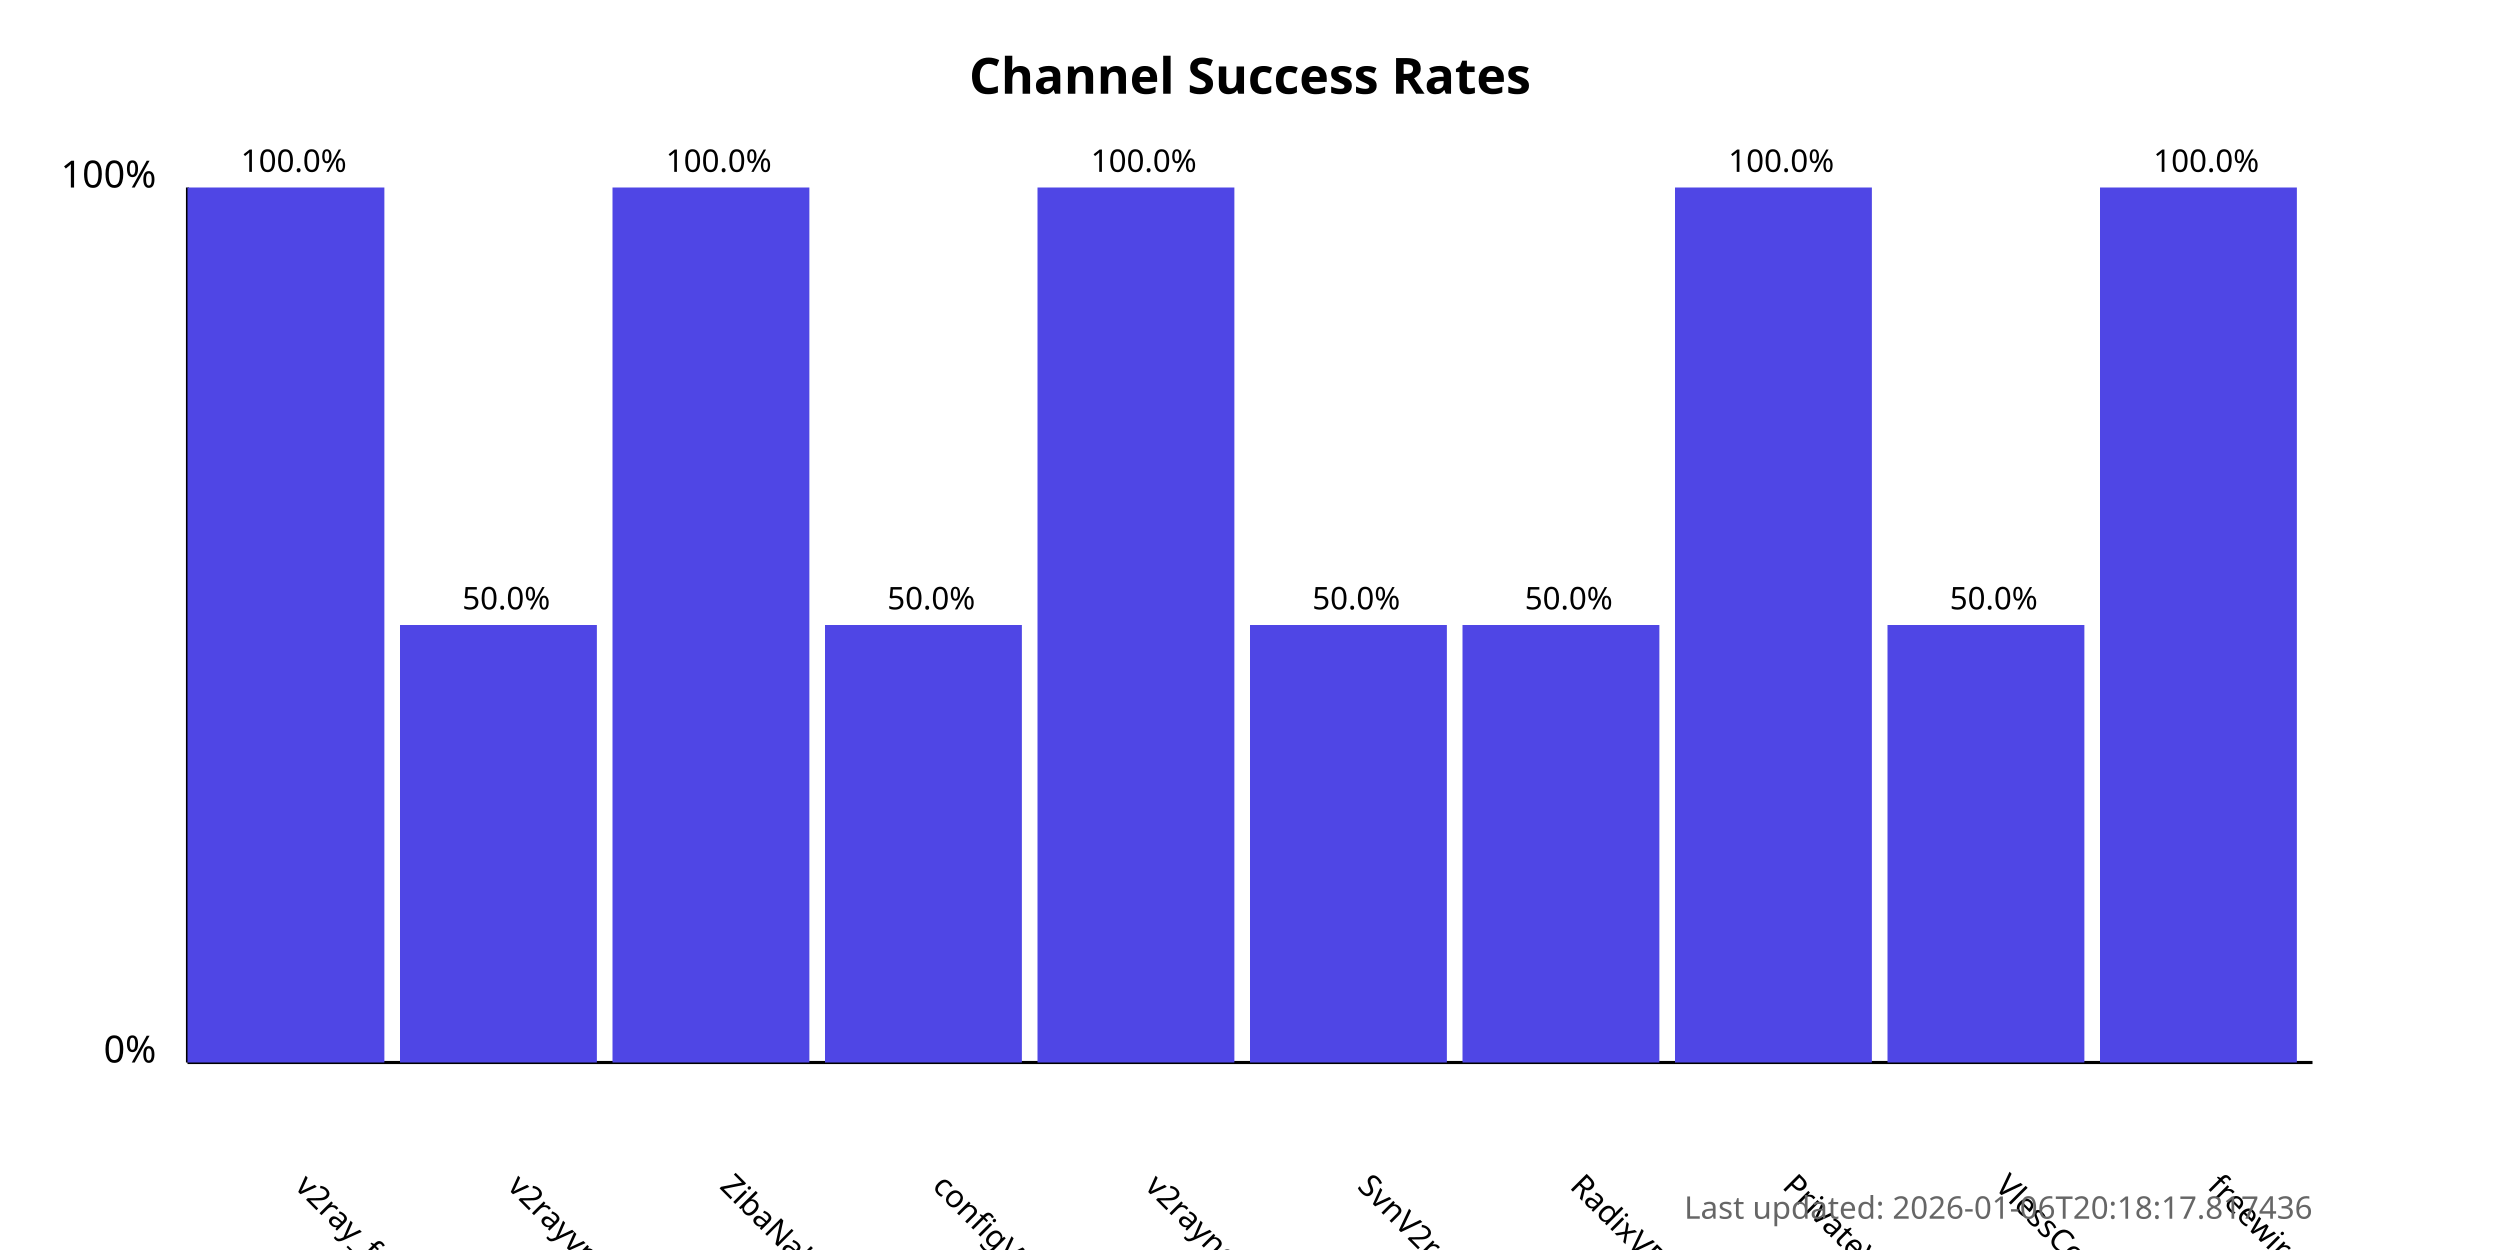
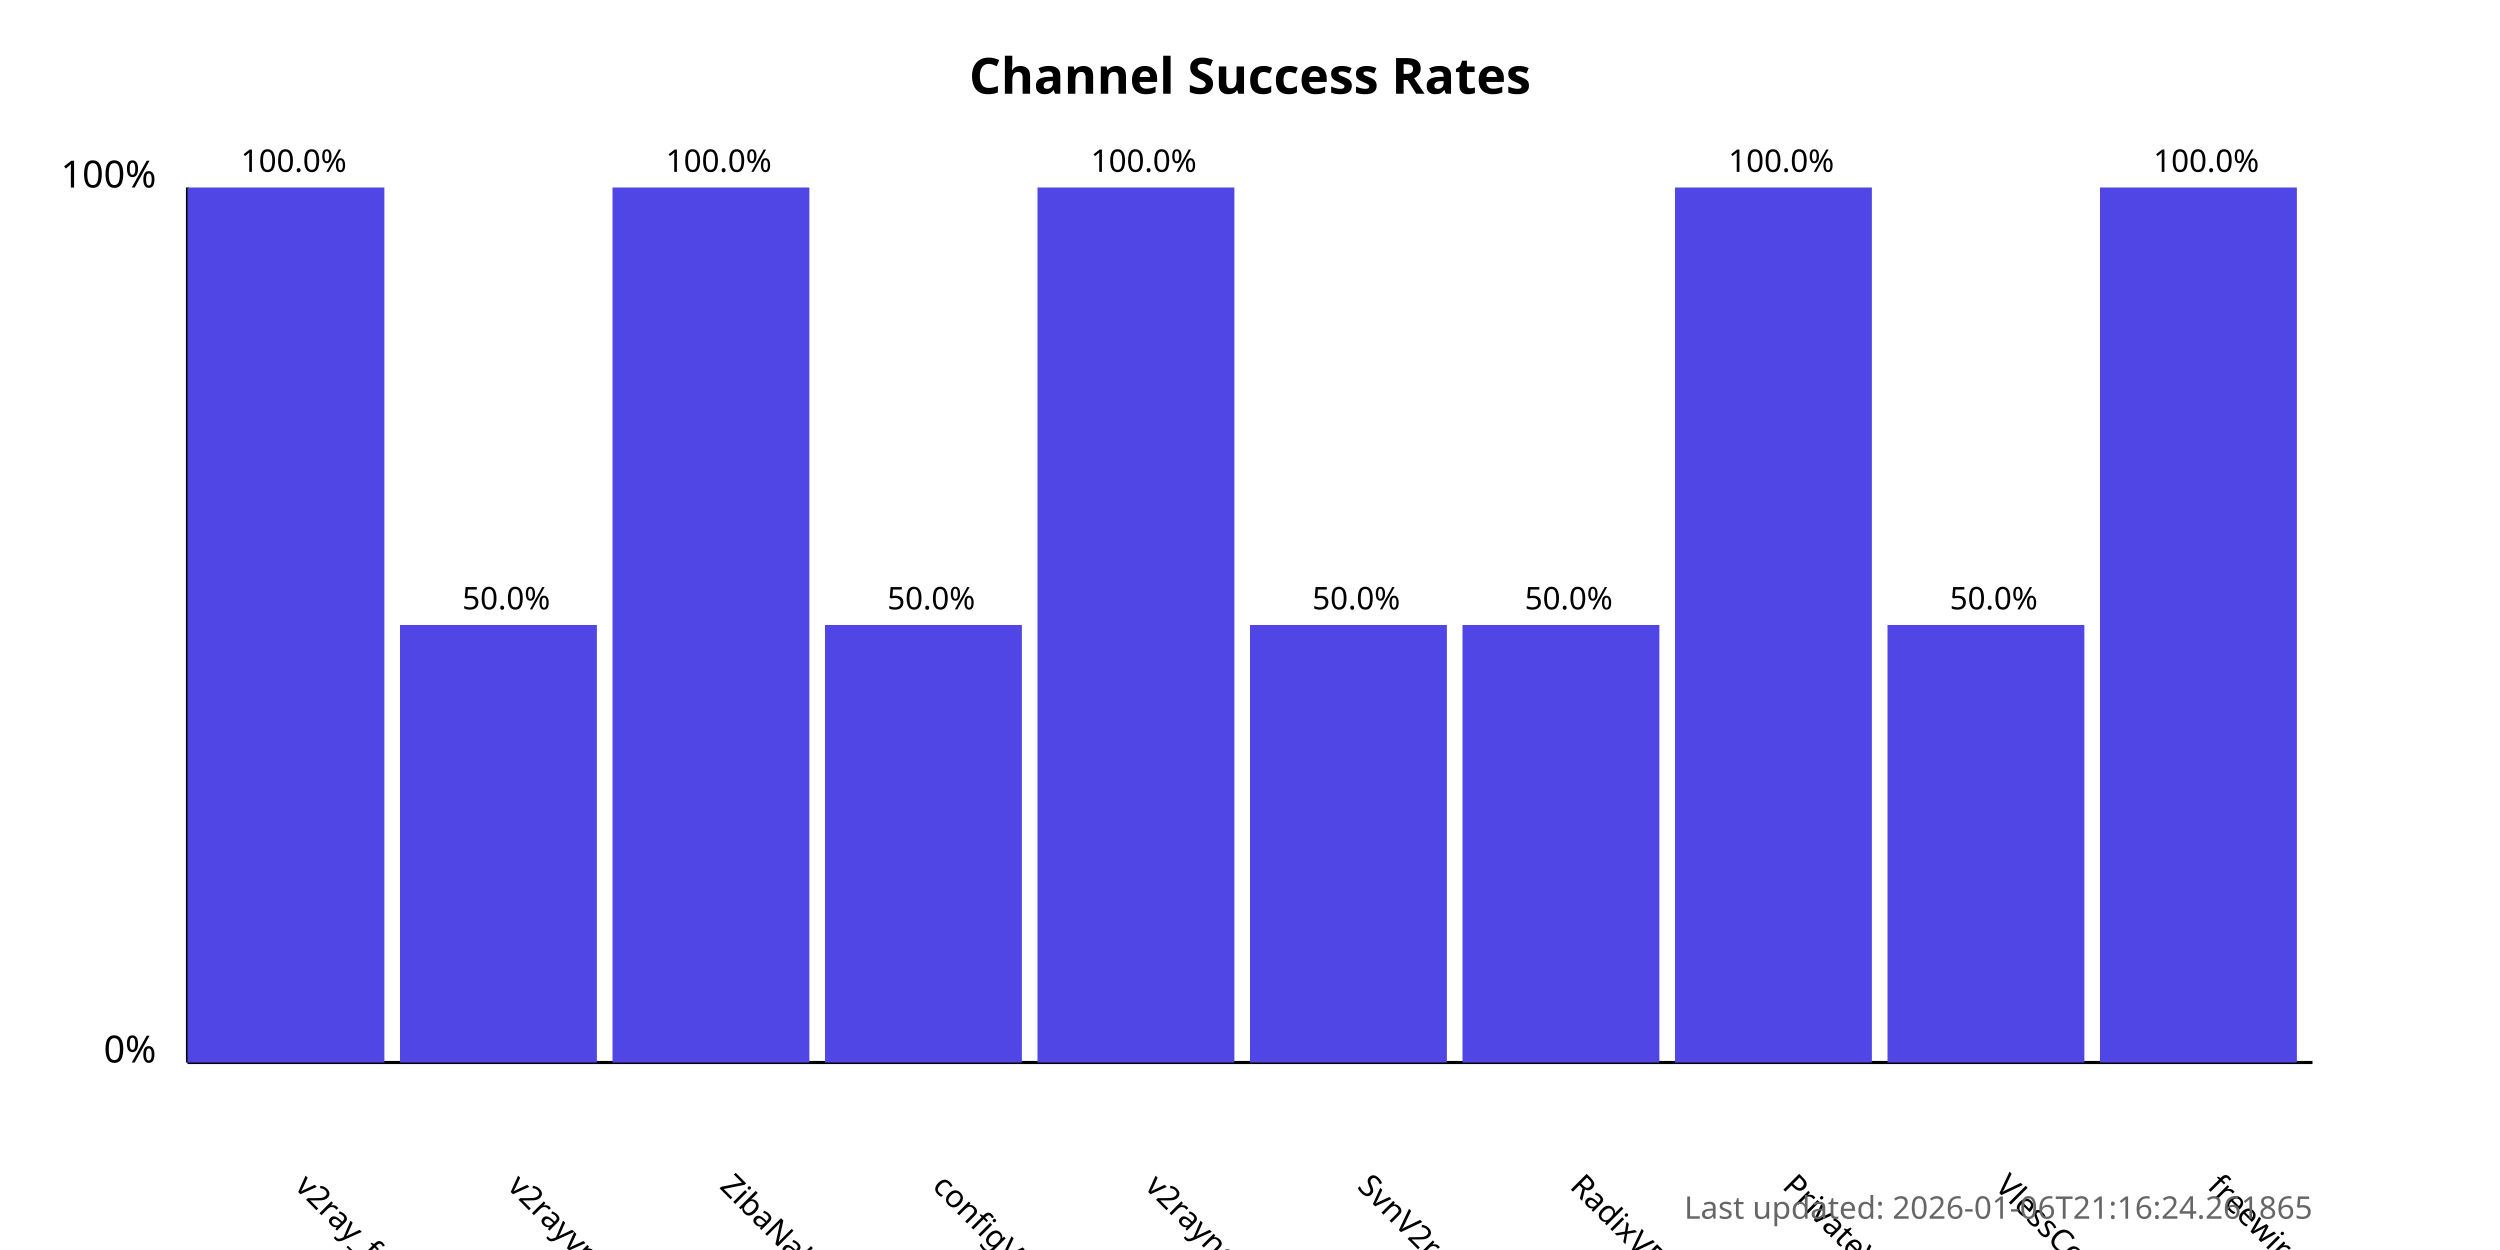
<svg xmlns="http://www.w3.org/2000/svg" width="800" height="400">
  <style>
            .chart-title { font: bold 16px sans-serif; }
            .axis-label { font: 12px sans-serif; }
            .tick-label { font: 10px sans-serif; }
            .bar { fill: #4f46e5; }
            .bar:hover { fill: #6366f1; }
            .timestamp { font: 10px sans-serif; fill: #666; }
        </style>
  <text x="400.0" y="30" text-anchor="middle" class="chart-title">
            Channel Success Rates
        </text>
  <line x1="60" y1="340" x2="60" y2="60" stroke="black" stroke-width="1" />
  <line x1="60" y1="340" x2="740" y2="340" stroke="black" stroke-width="1" />
  <text x="50" y="340" text-anchor="end" class="axis-label">0%</text>
  <text x="50" y="60" text-anchor="end" class="axis-label">100%</text>
  <g>
    <rect x="60" y="60.0" width="63.0" height="280.0" class="bar" />
    <text x="94.0" y="380" transform="rotate(45, 94.0, 380)" text-anchor="start" class="tick-label">
                v2ray_free_conf
            </text>
    <text x="94.0" y="55.0" text-anchor="middle" class="tick-label">
                100.0%
            </text>
  </g>
  <g>
    <rect x="128.0" y="200.0" width="63.0" height="140.0" class="bar" />
    <text x="162.0" y="380" transform="rotate(45, 162.0, 380)" text-anchor="start" class="tick-label">
                v2rayvpno
            </text>
    <text x="162.0" y="195.0" text-anchor="middle" class="tick-label">
                50.0%
            </text>
  </g>
  <g>
    <rect x="196.0" y="60.0" width="63.0" height="280.0" class="bar" />
    <text x="230.0" y="380" transform="rotate(45, 230.0, 380)" text-anchor="start" class="tick-label">
                ZibaNabz
            </text>
    <text x="230.0" y="55.0" text-anchor="middle" class="tick-label">
                100.0%
            </text>
  </g>
  <g>
    <rect x="264.0" y="200.0" width="63.0" height="140.0" class="bar" />
    <text x="298.0" y="380" transform="rotate(45, 298.0, 380)" text-anchor="start" class="tick-label">
                configV2rayForFree
            </text>
    <text x="298.0" y="195.0" text-anchor="middle" class="tick-label">
                50.0%
            </text>
  </g>
  <g>
    <rect x="332.0" y="60.0" width="63.0" height="280.0" class="bar" />
    <text x="366.0" y="380" transform="rotate(45, 366.0, 380)" text-anchor="start" class="tick-label">
                v2rayngvpn
            </text>
    <text x="366.0" y="55.0" text-anchor="middle" class="tick-label">
                100.0%
            </text>
  </g>
  <g>
    <rect x="400.0" y="200.0" width="63.0" height="140.0" class="bar" />
    <text x="434.0" y="380" transform="rotate(45, 434.0, 380)" text-anchor="start" class="tick-label">
                SvnV2ray
            </text>
    <text x="434.0" y="195.0" text-anchor="middle" class="tick-label">
                50.0%
            </text>
  </g>
  <g>
    <rect x="468.0" y="200.0" width="63.0" height="140.0" class="bar" />
    <text x="502.0" y="380" transform="rotate(45, 502.0, 380)" text-anchor="start" class="tick-label">
                RadixVPN
            </text>
    <text x="502.0" y="195.0" text-anchor="middle" class="tick-label">
                50.0%
            </text>
  </g>
  <g>
    <rect x="536.0" y="60.0" width="63.0" height="280.0" class="bar" />
    <text x="570.0" y="380" transform="rotate(45, 570.0, 380)" text-anchor="start" class="tick-label">
                PrivateVPNs
            </text>
    <text x="570.0" y="55.0" text-anchor="middle" class="tick-label">
                100.0%
            </text>
  </g>
  <g>
    <rect x="604.0" y="200.0" width="63.0" height="140.0" class="bar" />
    <text x="638.0" y="380" transform="rotate(45, 638.0, 380)" text-anchor="start" class="tick-label">
                VlessConfig
            </text>
    <text x="638.0" y="195.0" text-anchor="middle" class="tick-label">
                50.0%
            </text>
  </g>
  <g>
    <rect x="672.0" y="60.0" width="63.0" height="280.0" class="bar" />
    <text x="706.0" y="380" transform="rotate(45, 706.0, 380)" text-anchor="start" class="tick-label">
                freewireguard
            </text>
    <text x="706.0" y="55.0" text-anchor="middle" class="tick-label">
                100.0%
            </text>
  </g>
  <text x="740" y="390" text-anchor="end" class="timestamp">
-             Last updated: 2026-01-06T20:18:17.817436
+             Last updated: 2026-01-06T21:16:24.261865
        </text>
</svg>
